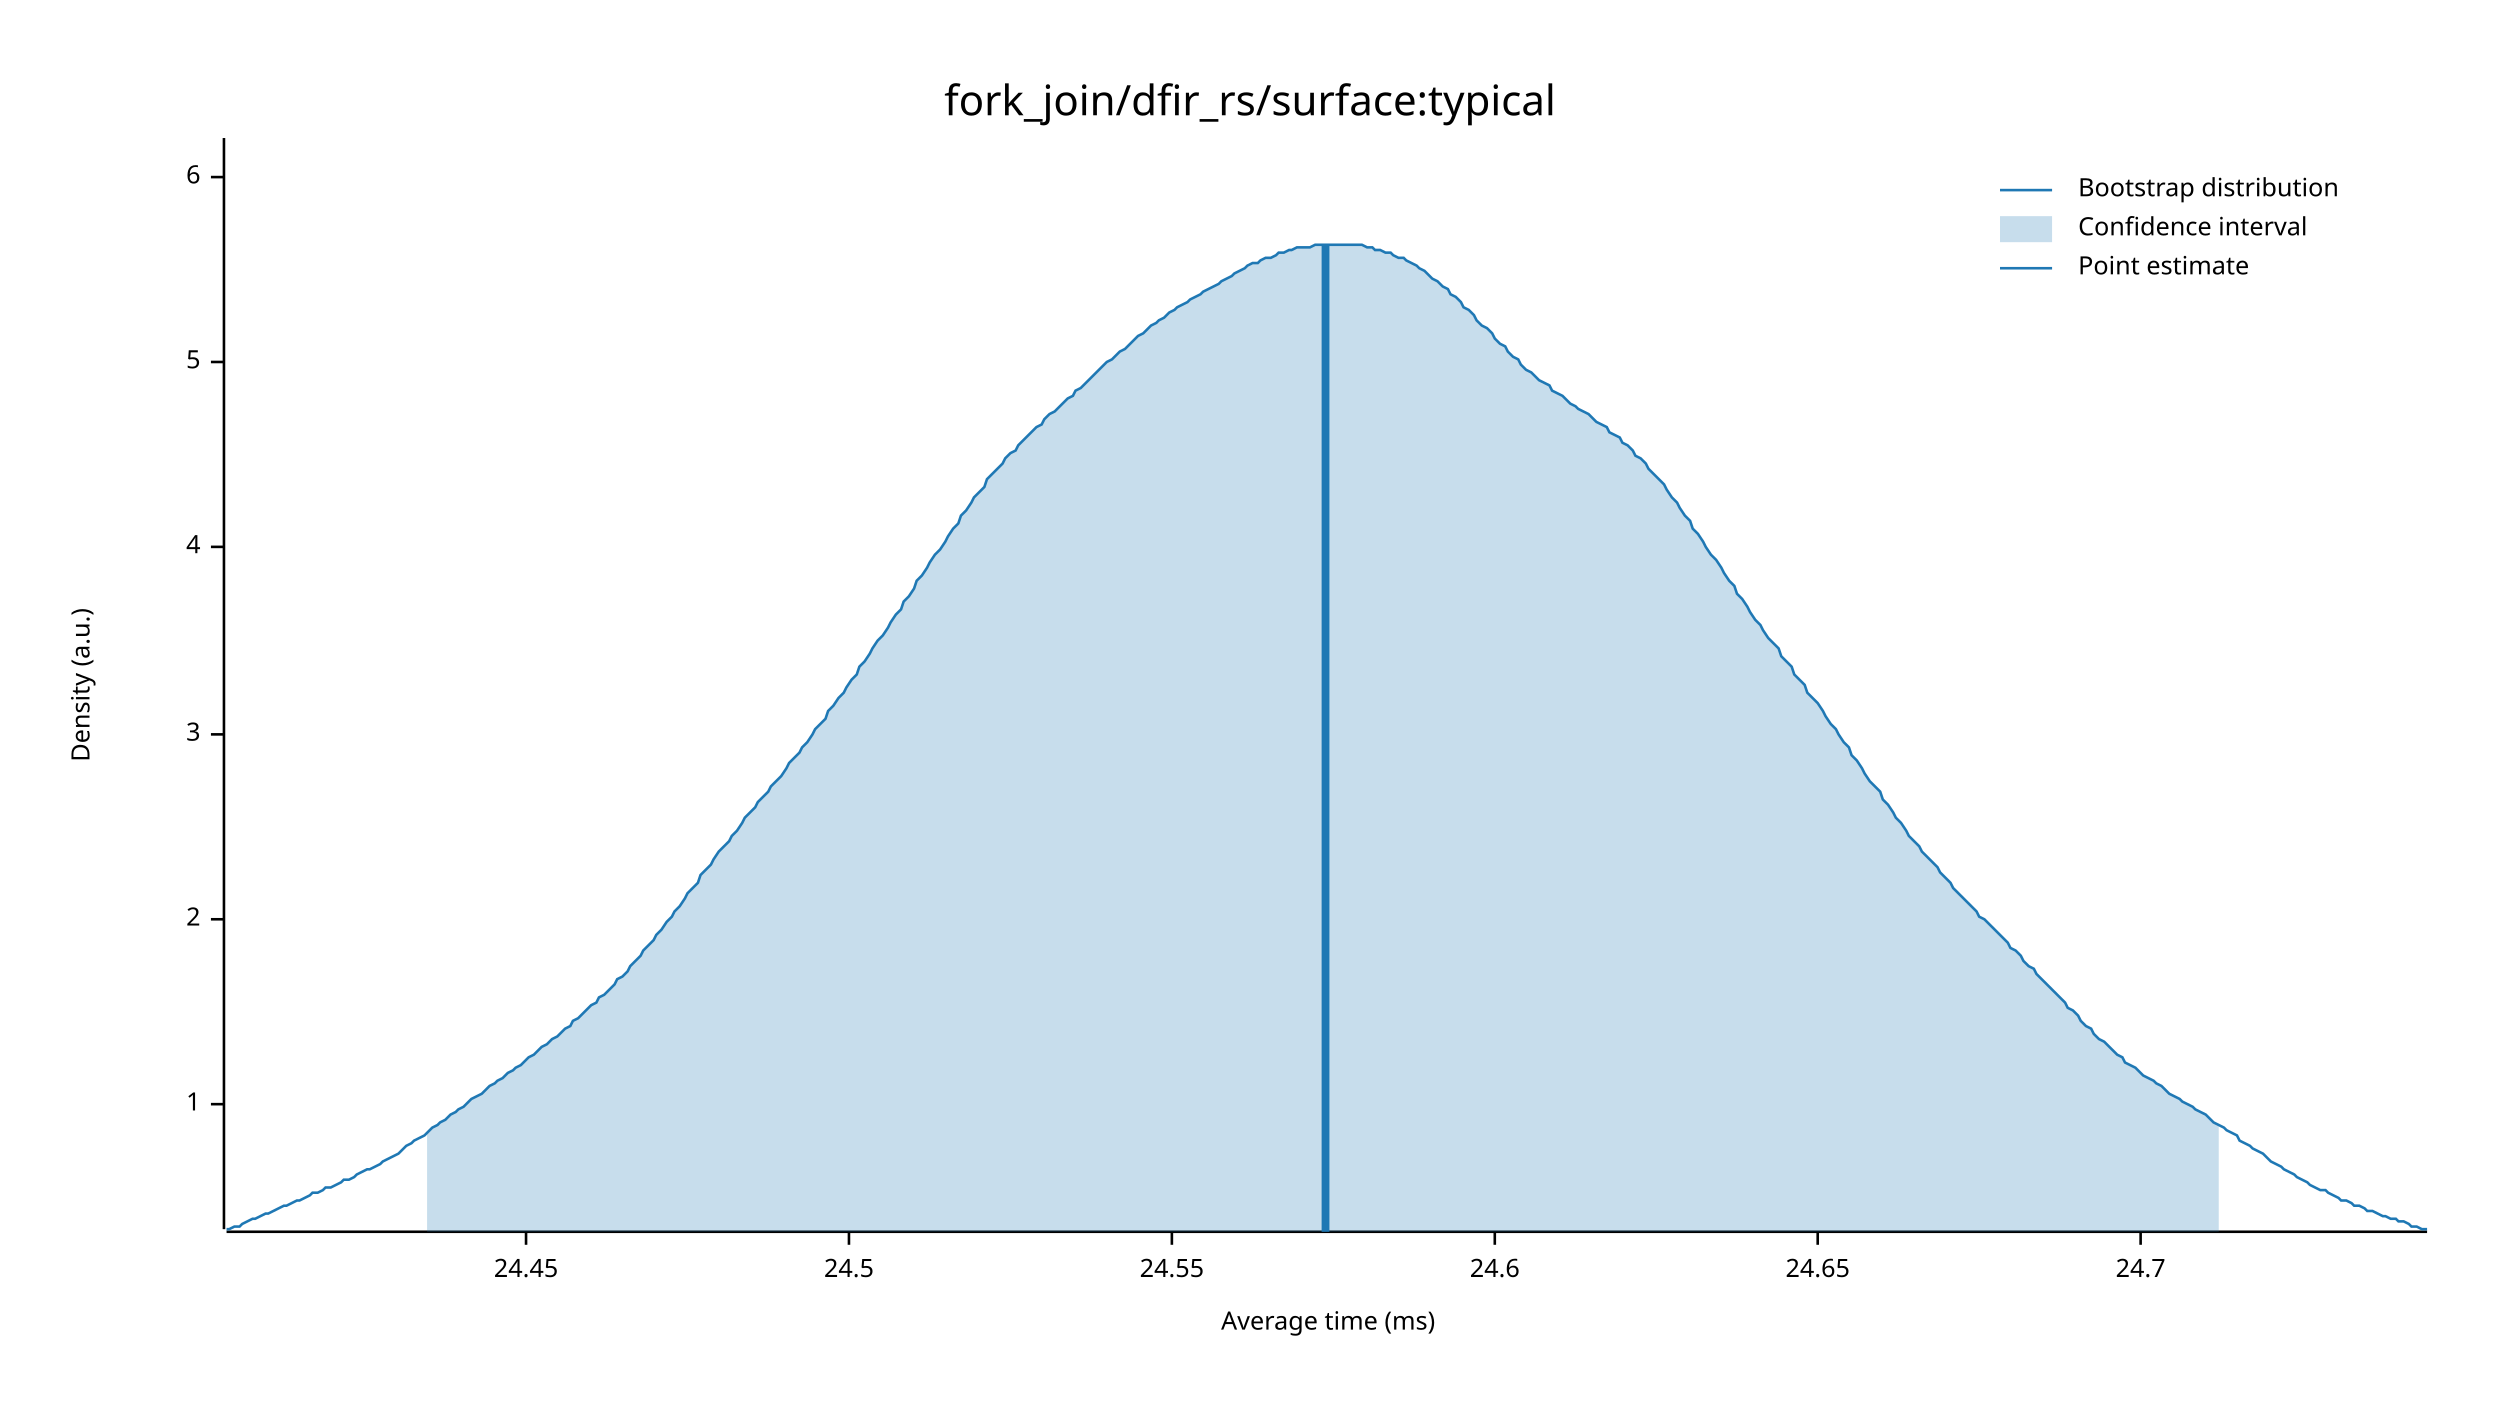
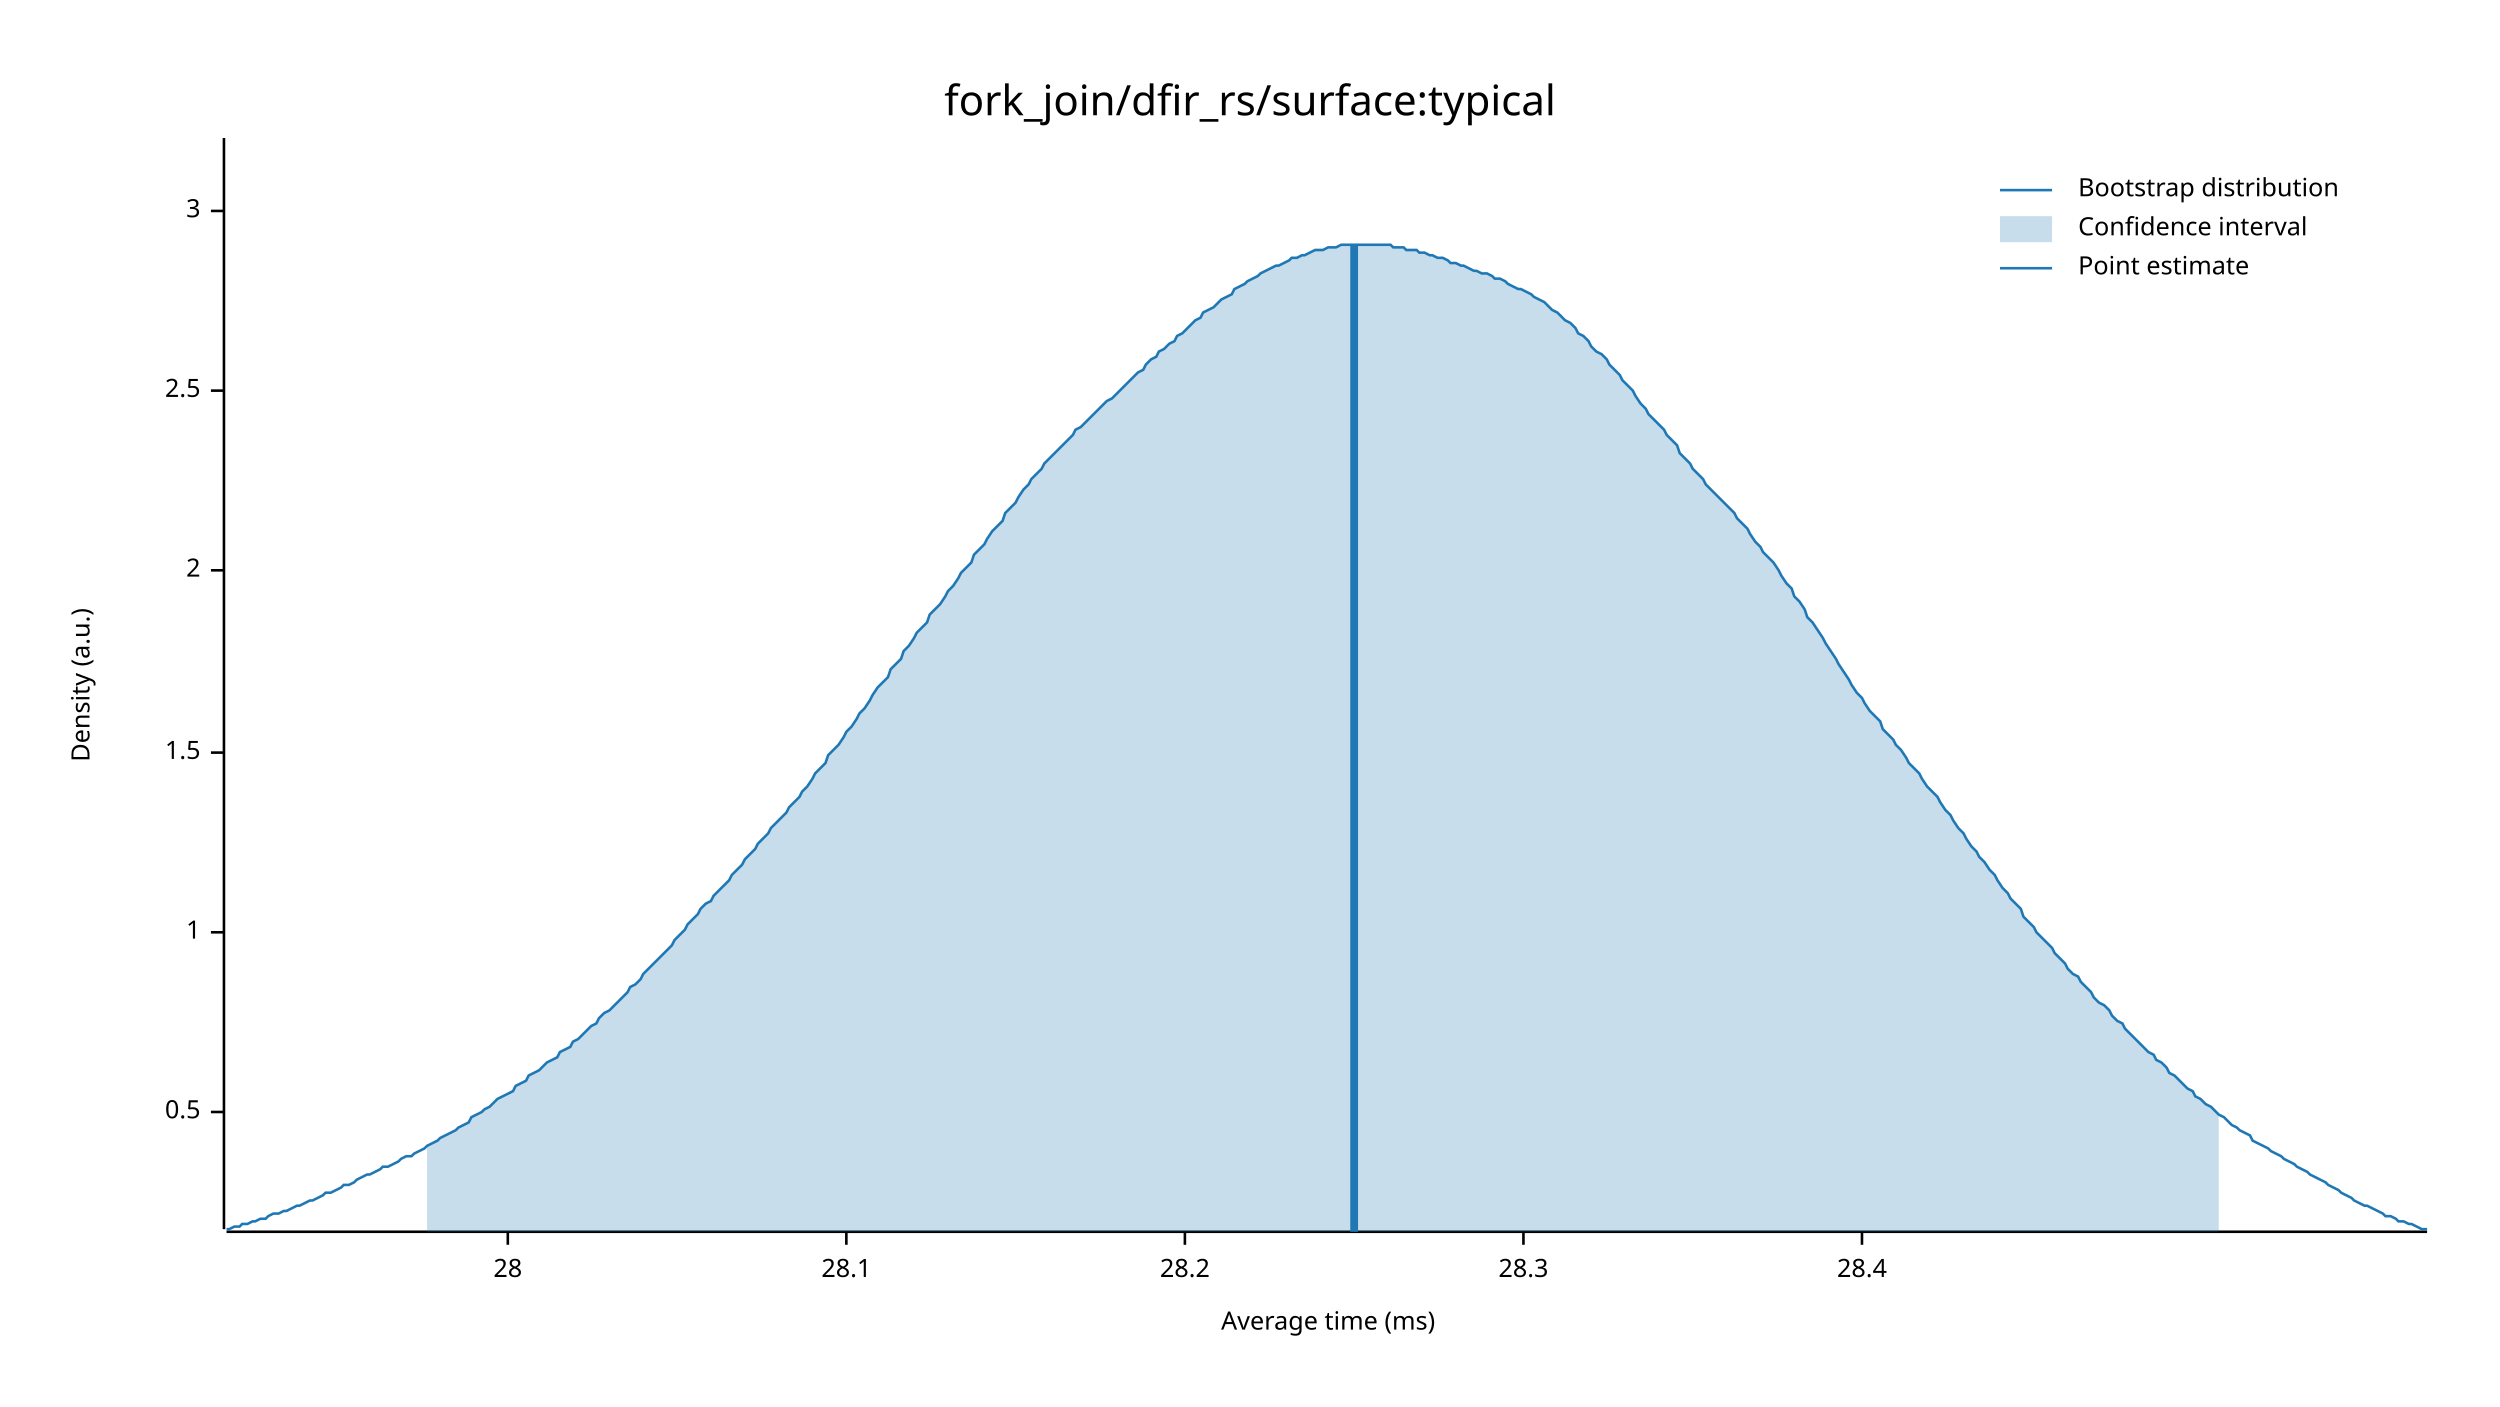
<svg xmlns="http://www.w3.org/2000/svg" width="960" height="540" viewBox="0 0 960 540">
  <text x="480" y="32" dy="0.76em" text-anchor="middle" font-family="sans-serif" font-size="16.129" opacity="1" fill="#000000">
fork_join/dfir_rs/surface:typical
</text>
  <text x="27" y="263" dy="0.76em" text-anchor="middle" font-family="sans-serif" font-size="9.677" opacity="1" fill="#000000" transform="rotate(270, 27, 263)">
Density (a.u.)
</text>
  <text x="510" y="513" dy="-0.5ex" text-anchor="middle" font-family="sans-serif" font-size="9.677" opacity="1" fill="#000000">
Average time (ms)
</text>
  <polyline fill="none" opacity="1" stroke="#000000" stroke-width="1" points="86,53 86,472 " />
-   <text x="77" y="424" dy="0.5ex" text-anchor="end" font-family="sans-serif" font-size="9.677" opacity="1" fill="#000000">
+   <text x="77" y="427" dy="0.5ex" text-anchor="end" font-family="sans-serif" font-size="9.677" opacity="1" fill="#000000">
+ 0.5
+ </text>
+   <polyline fill="none" opacity="1" stroke="#000000" stroke-width="1" points="81,427 86,427 " />
+   <text x="77" y="358" dy="0.5ex" text-anchor="end" font-family="sans-serif" font-size="9.677" opacity="1" fill="#000000">
1
</text>
-   <polyline fill="none" opacity="1" stroke="#000000" stroke-width="1" points="81,424 86,424 " />
-   <text x="77" y="353" dy="0.5ex" text-anchor="end" font-family="sans-serif" font-size="9.677" opacity="1" fill="#000000">
+   <polyline fill="none" opacity="1" stroke="#000000" stroke-width="1" points="81,358 86,358 " />
+   <text x="77" y="289" dy="0.5ex" text-anchor="end" font-family="sans-serif" font-size="9.677" opacity="1" fill="#000000">
+ 1.5
+ </text>
+   <polyline fill="none" opacity="1" stroke="#000000" stroke-width="1" points="81,289 86,289 " />
+   <text x="77" y="219" dy="0.5ex" text-anchor="end" font-family="sans-serif" font-size="9.677" opacity="1" fill="#000000">
2
</text>
-   <polyline fill="none" opacity="1" stroke="#000000" stroke-width="1" points="81,353 86,353 " />
-   <text x="77" y="282" dy="0.5ex" text-anchor="end" font-family="sans-serif" font-size="9.677" opacity="1" fill="#000000">
+   <polyline fill="none" opacity="1" stroke="#000000" stroke-width="1" points="81,219 86,219 " />
+   <text x="77" y="150" dy="0.5ex" text-anchor="end" font-family="sans-serif" font-size="9.677" opacity="1" fill="#000000">
+ 2.5
+ </text>
+   <polyline fill="none" opacity="1" stroke="#000000" stroke-width="1" points="81,150 86,150 " />
+   <text x="77" y="81" dy="0.5ex" text-anchor="end" font-family="sans-serif" font-size="9.677" opacity="1" fill="#000000">
3
</text>
-   <polyline fill="none" opacity="1" stroke="#000000" stroke-width="1" points="81,282 86,282 " />
-   <text x="77" y="210" dy="0.5ex" text-anchor="end" font-family="sans-serif" font-size="9.677" opacity="1" fill="#000000">
- 4
+   <polyline fill="none" opacity="1" stroke="#000000" stroke-width="1" points="81,81 86,81 " />
+   <polyline fill="none" opacity="1" stroke="#000000" stroke-width="1" points="87,473 932,473 " />
+   <text x="195" y="483" dy="0.76em" text-anchor="middle" font-family="sans-serif" font-size="9.677" opacity="1" fill="#000000">
+ 28
</text>
-   <polyline fill="none" opacity="1" stroke="#000000" stroke-width="1" points="81,210 86,210 " />
-   <text x="77" y="139" dy="0.5ex" text-anchor="end" font-family="sans-serif" font-size="9.677" opacity="1" fill="#000000">
- 5
+   <polyline fill="none" opacity="1" stroke="#000000" stroke-width="1" points="195,473 195,478 " />
+   <text x="325" y="483" dy="0.76em" text-anchor="middle" font-family="sans-serif" font-size="9.677" opacity="1" fill="#000000">
+ 28.1
</text>
-   <polyline fill="none" opacity="1" stroke="#000000" stroke-width="1" points="81,139 86,139 " />
-   <text x="77" y="68" dy="0.5ex" text-anchor="end" font-family="sans-serif" font-size="9.677" opacity="1" fill="#000000">
- 6
+   <polyline fill="none" opacity="1" stroke="#000000" stroke-width="1" points="325,473 325,478 " />
+   <text x="455" y="483" dy="0.76em" text-anchor="middle" font-family="sans-serif" font-size="9.677" opacity="1" fill="#000000">
+ 28.2
</text>
-   <polyline fill="none" opacity="1" stroke="#000000" stroke-width="1" points="81,68 86,68 " />
-   <polyline fill="none" opacity="1" stroke="#000000" stroke-width="1" points="87,473 932,473 " />
-   <text x="202" y="483" dy="0.76em" text-anchor="middle" font-family="sans-serif" font-size="9.677" opacity="1" fill="#000000">
- 24.45
+   <polyline fill="none" opacity="1" stroke="#000000" stroke-width="1" points="455,473 455,478 " />
+   <text x="585" y="483" dy="0.76em" text-anchor="middle" font-family="sans-serif" font-size="9.677" opacity="1" fill="#000000">
+ 28.3
</text>
-   <polyline fill="none" opacity="1" stroke="#000000" stroke-width="1" points="202,473 202,478 " />
-   <text x="326" y="483" dy="0.76em" text-anchor="middle" font-family="sans-serif" font-size="9.677" opacity="1" fill="#000000">
- 24.5
+   <polyline fill="none" opacity="1" stroke="#000000" stroke-width="1" points="585,473 585,478 " />
+   <text x="715" y="483" dy="0.76em" text-anchor="middle" font-family="sans-serif" font-size="9.677" opacity="1" fill="#000000">
+ 28.4
</text>
-   <polyline fill="none" opacity="1" stroke="#000000" stroke-width="1" points="326,473 326,478 " />
-   <text x="450" y="483" dy="0.76em" text-anchor="middle" font-family="sans-serif" font-size="9.677" opacity="1" fill="#000000">
- 24.55
- </text>
-   <polyline fill="none" opacity="1" stroke="#000000" stroke-width="1" points="450,473 450,478 " />
-   <text x="574" y="483" dy="0.76em" text-anchor="middle" font-family="sans-serif" font-size="9.677" opacity="1" fill="#000000">
- 24.6
- </text>
-   <polyline fill="none" opacity="1" stroke="#000000" stroke-width="1" points="574,473 574,478 " />
-   <text x="698" y="483" dy="0.76em" text-anchor="middle" font-family="sans-serif" font-size="9.677" opacity="1" fill="#000000">
- 24.65
- </text>
-   <polyline fill="none" opacity="1" stroke="#000000" stroke-width="1" points="698,473 698,478 " />
-   <text x="822" y="483" dy="0.76em" text-anchor="middle" font-family="sans-serif" font-size="9.677" opacity="1" fill="#000000">
- 24.7
- </text>
-   <polyline fill="none" opacity="1" stroke="#000000" stroke-width="1" points="822,473 822,478 " />
-   <polyline fill="none" opacity="1" stroke="#1F78B4" stroke-width="1" points="87,472 88,472 90,471 92,471 93,470 95,469 97,468 98,468 100,467 102,466 103,466 105,465 107,464 109,463 110,463 112,462 114,461 115,461 117,460 119,459 120,458 122,458 124,457 125,456 127,456 129,455 131,454 132,453 134,453 136,452 137,451 139,450 141,449 142,449 144,448 146,447 147,446 149,445 151,444 153,443 154,442 156,440 158,439 159,438 161,437 163,436 164,435 166,433 168,432 169,431 171,430 173,428 175,427 176,426 178,425 180,423 181,422 183,421 185,420 186,419 188,417 190,416 191,415 193,414 195,412 197,411 198,410 200,409 202,407 203,406 205,405 207,403 208,402 210,401 212,399 214,398 215,397 217,395 219,394 220,392 222,391 224,389 225,388 227,386 229,385 230,383 232,382 234,380 236,378 237,376 239,375 241,373 242,371 244,369 246,367 247,365 249,363 251,361 252,359 254,357 256,354 258,352 259,350 261,348 263,345 264,343 266,341 268,339 269,336 271,334 273,332 274,330 276,327 278,325 280,323 281,321 283,319 285,316 286,314 288,312 290,310 291,308 293,306 295,304 296,302 298,300 300,298 302,295 303,293 305,291 307,289 308,287 310,285 312,282 313,280 315,278 317,276 318,273 320,271 322,268 324,266 325,264 327,261 329,259 330,256 332,254 334,251 335,249 337,246 339,244 341,241 342,239 344,236 346,234 347,231 349,229 351,226 352,223 354,221 356,218 357,216 359,213 361,211 363,208 364,206 366,203 368,201 369,198 371,196 373,193 374,191 376,189 378,187 379,184 381,182 383,180 385,178 386,176 388,174 390,173 391,171 393,169 395,167 396,166 398,164 400,163 401,161 403,159 405,158 407,156 408,155 410,153 412,152 413,150 415,149 417,147 418,146 420,144 422,142 423,141 425,139 427,138 429,136 430,135 432,134 434,132 435,131 437,129 439,128 440,127 442,125 444,124 445,123 447,122 449,120 451,119 452,118 454,117 456,116 457,115 459,114 461,113 462,112 464,111 466,110 468,109 469,108 471,107 473,106 474,105 476,104 478,103 479,102 481,101 483,101 484,100 486,99 488,99 490,98 491,97 493,97 495,96 496,96 498,95 500,95 501,95 503,95 505,94 506,94 508,94 510,94 512,94 513,94 515,94 517,94 518,94 520,94 522,94 523,94 525,95 527,95 528,96 530,96 532,97 534,97 535,98 537,99 539,99 540,100 542,101 544,102 545,103 547,104 549,106 550,107 552,108 554,110 556,111 557,113 559,114 561,116 562,118 564,119 566,121 567,123 569,125 571,126 573,128 574,130 576,132 578,133 579,135 581,137 583,138 584,140 586,142 588,143 589,144 591,146 593,147 595,148 596,150 598,151 600,152 601,153 603,155 605,156 606,157 608,158 610,159 611,160 613,162 615,163 617,164 618,166 620,167 622,168 623,170 625,171 627,173 628,175 630,176 632,178 633,180 635,182 637,184 639,186 640,188 642,191 644,193 645,195 647,198 649,200 650,203 652,205 654,208 655,210 657,213 659,215 661,218 662,220 664,223 666,225 667,228 669,230 671,233 672,235 674,238 676,240 677,242 679,245 681,247 683,249 684,252 686,254 688,256 689,259 691,261 693,263 694,266 696,268 698,270 700,273 701,275 703,278 705,280 706,282 708,285 710,287 711,290 713,292 715,295 716,297 718,300 720,302 722,304 723,307 725,309 727,312 728,314 730,316 732,319 733,321 735,323 737,325 738,327 740,329 742,331 744,333 745,335 747,337 749,339 750,341 752,343 754,345 755,346 757,348 759,350 760,352 762,353 764,355 766,357 767,358 769,360 771,362 772,364 774,365 776,367 777,369 779,371 781,372 782,374 784,376 786,378 788,380 789,381 791,383 793,385 794,387 796,388 798,390 799,392 801,394 803,395 804,397 806,399 808,400 810,402 811,403 813,405 815,406 816,408 818,409 820,410 821,411 823,413 825,414 827,415 828,416 830,417 832,419 833,420 835,421 837,422 838,423 840,424 842,425 843,426 845,427 847,428 849,430 850,431 852,432 854,433 855,434 857,435 859,436 860,438 862,439 864,440 865,441 867,442 869,443 871,445 872,446 874,447 876,448 877,449 879,450 881,451 882,452 884,453 886,454 887,455 889,456 891,457 893,457 894,458 896,459 898,460 899,461 901,461 903,462 904,463 906,463 908,464 909,465 911,465 913,466 915,467 916,467 918,468 920,468 921,469 923,469 925,470 926,471 928,471 930,472 932,472 " />
-   <polygon opacity="0.25" fill="#1F78B4" points="164,435 166,433 168,432 169,431 171,430 173,428 175,427 176,426 178,425 180,423 181,422 183,421 185,420 186,419 188,417 190,416 191,415 193,414 195,412 197,411 198,410 200,409 202,407 203,406 205,405 207,403 208,402 210,401 212,399 214,398 215,397 217,395 219,394 220,392 222,391 224,389 225,388 227,386 229,385 230,383 232,382 234,380 236,378 237,376 239,375 241,373 242,371 244,369 246,367 247,365 249,363 251,361 252,359 254,357 256,354 258,352 259,350 261,348 263,345 264,343 266,341 268,339 269,336 271,334 273,332 274,330 276,327 278,325 280,323 281,321 283,319 285,316 286,314 288,312 290,310 291,308 293,306 295,304 296,302 298,300 300,298 302,295 303,293 305,291 307,289 308,287 310,285 312,282 313,280 315,278 317,276 318,273 320,271 322,268 324,266 325,264 327,261 329,259 330,256 332,254 334,251 335,249 337,246 339,244 341,241 342,239 344,236 346,234 347,231 349,229 351,226 352,223 354,221 356,218 357,216 359,213 361,211 363,208 364,206 366,203 368,201 369,198 371,196 373,193 374,191 376,189 378,187 379,184 381,182 383,180 385,178 386,176 388,174 390,173 391,171 393,169 395,167 396,166 398,164 400,163 401,161 403,159 405,158 407,156 408,155 410,153 412,152 413,150 415,149 417,147 418,146 420,144 422,142 423,141 425,139 427,138 429,136 430,135 432,134 434,132 435,131 437,129 439,128 440,127 442,125 444,124 445,123 447,122 449,120 451,119 452,118 454,117 456,116 457,115 459,114 461,113 462,112 464,111 466,110 468,109 469,108 471,107 473,106 474,105 476,104 478,103 479,102 481,101 483,101 484,100 486,99 488,99 490,98 491,97 493,97 495,96 496,96 498,95 500,95 501,95 503,95 505,94 506,94 508,94 510,94 512,94 513,94 515,94 517,94 518,94 520,94 522,94 523,94 525,95 527,95 528,96 530,96 532,97 534,97 535,98 537,99 539,99 540,100 542,101 544,102 545,103 547,104 549,106 550,107 552,108 554,110 556,111 557,113 559,114 561,116 562,118 564,119 566,121 567,123 569,125 571,126 573,128 574,130 576,132 578,133 579,135 581,137 583,138 584,140 586,142 588,143 589,144 591,146 593,147 595,148 596,150 598,151 600,152 601,153 603,155 605,156 606,157 608,158 610,159 611,160 613,162 615,163 617,164 618,166 620,167 622,168 623,170 625,171 627,173 628,175 630,176 632,178 633,180 635,182 637,184 639,186 640,188 642,191 644,193 645,195 647,198 649,200 650,203 652,205 654,208 655,210 657,213 659,215 661,218 662,220 664,223 666,225 667,228 669,230 671,233 672,235 674,238 676,240 677,242 679,245 681,247 683,249 684,252 686,254 688,256 689,259 691,261 693,263 694,266 696,268 698,270 700,273 701,275 703,278 705,280 706,282 708,285 710,287 711,290 713,292 715,295 716,297 718,300 720,302 722,304 723,307 725,309 727,312 728,314 730,316 732,319 733,321 735,323 737,325 738,327 740,329 742,331 744,333 745,335 747,337 749,339 750,341 752,343 754,345 755,346 757,348 759,350 760,352 762,353 764,355 766,357 767,358 769,360 771,362 772,364 774,365 776,367 777,369 779,371 781,372 782,374 784,376 786,378 788,380 789,381 791,383 793,385 794,387 796,388 798,390 799,392 801,394 803,395 804,397 806,399 808,400 810,402 811,403 813,405 815,406 816,408 818,409 820,410 821,411 823,413 825,414 827,415 828,416 830,417 832,419 833,420 835,421 837,422 838,423 840,424 842,425 843,426 845,427 847,428 849,430 850,431 852,432 852,473 164,473 " />
-   <polyline fill="none" opacity="1" stroke="#1F78B4" stroke-width="3" points="509,473 509,94 " />
+   <polyline fill="none" opacity="1" stroke="#000000" stroke-width="1" points="715,473 715,478 " />
+   <polyline fill="none" opacity="1" stroke="#1F78B4" stroke-width="1" points="87,472 88,472 90,471 92,471 93,470 95,470 97,469 98,469 100,468 102,468 103,467 105,466 107,466 109,465 110,465 112,464 114,463 115,463 117,462 119,461 120,461 122,460 124,459 125,458 127,458 129,457 131,456 132,455 134,455 136,454 137,453 139,452 141,451 142,451 144,450 146,449 147,448 149,448 151,447 153,446 154,445 156,444 158,444 159,443 161,442 163,441 164,440 166,439 168,438 169,437 171,436 173,435 175,434 176,433 178,432 180,431 181,429 183,428 185,427 186,426 188,425 190,423 191,422 193,421 195,420 197,419 198,417 200,416 202,415 203,413 205,412 207,411 208,410 210,408 212,407 214,406 215,404 217,403 219,402 220,400 222,399 224,397 225,396 227,394 229,393 230,391 232,389 234,388 236,386 237,385 239,383 241,381 242,379 244,378 246,376 247,374 249,372 251,370 252,369 254,367 256,365 258,363 259,361 261,359 263,357 264,355 266,353 268,351 269,349 271,347 273,346 274,344 276,342 278,340 280,338 281,336 283,334 285,332 286,330 288,328 290,326 291,324 293,322 295,320 296,318 298,316 300,314 302,312 303,310 305,308 307,306 308,304 310,302 312,299 313,297 315,295 317,293 318,290 320,288 322,286 324,283 325,281 327,279 329,276 330,274 332,272 334,269 335,267 337,264 339,262 341,260 342,257 344,255 346,253 347,250 349,248 351,245 352,243 354,241 356,239 357,236 359,234 361,232 363,229 364,227 366,225 368,222 369,220 371,218 373,216 374,213 376,211 378,209 379,207 381,204 383,202 385,200 386,197 388,195 390,193 391,191 393,188 395,186 396,184 398,182 400,180 401,178 403,176 405,174 407,172 408,171 410,169 412,167 413,165 415,164 417,162 418,161 420,159 422,157 423,156 425,154 427,153 429,151 430,150 432,148 434,146 435,145 437,143 439,142 440,140 442,138 444,137 445,135 447,134 449,132 451,131 452,129 454,128 456,126 457,125 459,123 461,122 462,120 464,119 466,118 468,116 469,115 471,114 473,113 474,111 476,110 478,109 479,108 481,107 483,106 484,105 486,104 488,103 490,102 491,102 493,101 495,100 496,99 498,99 500,98 501,98 503,97 505,96 506,96 508,96 510,95 512,95 513,95 515,94 517,94 518,94 520,94 522,94 523,94 525,94 527,94 528,94 530,94 532,94 534,94 535,95 537,95 539,95 540,96 542,96 544,96 545,97 547,97 549,98 550,98 552,99 554,99 556,100 557,101 559,101 561,102 562,102 564,103 566,104 567,104 569,105 571,105 573,106 574,107 576,107 578,108 579,109 581,110 583,111 584,111 586,112 588,113 589,114 591,115 593,116 595,118 596,119 598,120 600,122 601,123 603,124 605,126 606,128 608,129 610,131 611,133 613,135 615,136 617,138 618,140 620,142 622,144 623,146 625,148 627,150 628,152 630,155 632,157 633,159 635,161 637,163 639,165 640,167 642,169 644,171 645,174 647,176 649,178 650,180 652,182 654,184 655,186 657,188 659,190 661,192 662,193 664,195 666,197 667,199 669,201 671,203 672,205 674,208 676,210 677,212 679,214 681,216 683,219 684,221 686,224 688,226 689,229 691,231 693,234 694,237 696,239 698,242 700,245 701,247 703,250 705,253 706,255 708,258 710,261 711,263 713,266 715,268 716,270 718,273 720,275 722,277 723,280 725,282 727,284 728,286 730,288 732,291 733,293 735,295 737,297 738,299 740,302 742,304 744,306 745,308 747,311 749,313 750,315 752,318 754,320 755,322 757,325 759,327 760,329 762,331 764,334 766,336 767,338 769,341 771,343 772,345 774,347 776,349 777,352 779,354 781,356 782,358 784,360 786,362 788,364 789,366 791,368 793,370 794,372 796,374 798,375 799,377 801,379 803,381 804,383 806,385 808,386 810,388 811,390 813,392 815,393 816,395 818,397 820,399 821,400 823,402 825,404 827,405 828,407 830,408 832,410 833,412 835,413 837,415 838,416 840,418 842,419 843,421 845,422 847,424 849,425 850,426 852,428 854,429 855,430 857,432 859,433 860,434 862,435 864,436 865,438 867,439 869,440 871,441 872,442 874,443 876,444 877,445 879,446 881,447 882,448 884,449 886,450 887,451 889,452 891,453 893,454 894,455 896,456 898,457 899,458 901,459 903,460 904,461 906,462 908,463 909,463 911,464 913,465 915,466 916,467 918,467 920,468 921,469 923,469 925,470 926,470 928,471 930,472 932,472 " />
+   <polygon opacity="0.25" fill="#1F78B4" points="164,440 166,439 168,438 169,437 171,436 173,435 175,434 176,433 178,432 180,431 181,429 183,428 185,427 186,426 188,425 190,423 191,422 193,421 195,420 197,419 198,417 200,416 202,415 203,413 205,412 207,411 208,410 210,408 212,407 214,406 215,404 217,403 219,402 220,400 222,399 224,397 225,396 227,394 229,393 230,391 232,389 234,388 236,386 237,385 239,383 241,381 242,379 244,378 246,376 247,374 249,372 251,370 252,369 254,367 256,365 258,363 259,361 261,359 263,357 264,355 266,353 268,351 269,349 271,347 273,346 274,344 276,342 278,340 280,338 281,336 283,334 285,332 286,330 288,328 290,326 291,324 293,322 295,320 296,318 298,316 300,314 302,312 303,310 305,308 307,306 308,304 310,302 312,299 313,297 315,295 317,293 318,290 320,288 322,286 324,283 325,281 327,279 329,276 330,274 332,272 334,269 335,267 337,264 339,262 341,260 342,257 344,255 346,253 347,250 349,248 351,245 352,243 354,241 356,239 357,236 359,234 361,232 363,229 364,227 366,225 368,222 369,220 371,218 373,216 374,213 376,211 378,209 379,207 381,204 383,202 385,200 386,197 388,195 390,193 391,191 393,188 395,186 396,184 398,182 400,180 401,178 403,176 405,174 407,172 408,171 410,169 412,167 413,165 415,164 417,162 418,161 420,159 422,157 423,156 425,154 427,153 429,151 430,150 432,148 434,146 435,145 437,143 439,142 440,140 442,138 444,137 445,135 447,134 449,132 451,131 452,129 454,128 456,126 457,125 459,123 461,122 462,120 464,119 466,118 468,116 469,115 471,114 473,113 474,111 476,110 478,109 479,108 481,107 483,106 484,105 486,104 488,103 490,102 491,102 493,101 495,100 496,99 498,99 500,98 501,98 503,97 505,96 506,96 508,96 510,95 512,95 513,95 515,94 517,94 518,94 520,94 522,94 523,94 525,94 527,94 528,94 530,94 532,94 534,94 535,95 537,95 539,95 540,96 542,96 544,96 545,97 547,97 549,98 550,98 552,99 554,99 556,100 557,101 559,101 561,102 562,102 564,103 566,104 567,104 569,105 571,105 573,106 574,107 576,107 578,108 579,109 581,110 583,111 584,111 586,112 588,113 589,114 591,115 593,116 595,118 596,119 598,120 600,122 601,123 603,124 605,126 606,128 608,129 610,131 611,133 613,135 615,136 617,138 618,140 620,142 622,144 623,146 625,148 627,150 628,152 630,155 632,157 633,159 635,161 637,163 639,165 640,167 642,169 644,171 645,174 647,176 649,178 650,180 652,182 654,184 655,186 657,188 659,190 661,192 662,193 664,195 666,197 667,199 669,201 671,203 672,205 674,208 676,210 677,212 679,214 681,216 683,219 684,221 686,224 688,226 689,229 691,231 693,234 694,237 696,239 698,242 700,245 701,247 703,250 705,253 706,255 708,258 710,261 711,263 713,266 715,268 716,270 718,273 720,275 722,277 723,280 725,282 727,284 728,286 730,288 732,291 733,293 735,295 737,297 738,299 740,302 742,304 744,306 745,308 747,311 749,313 750,315 752,318 754,320 755,322 757,325 759,327 760,329 762,331 764,334 766,336 767,338 769,341 771,343 772,345 774,347 776,349 777,352 779,354 781,356 782,358 784,360 786,362 788,364 789,366 791,368 793,370 794,372 796,374 798,375 799,377 801,379 803,381 804,383 806,385 808,386 810,388 811,390 813,392 815,393 816,395 818,397 820,399 821,400 823,402 825,404 827,405 828,407 830,408 832,410 833,412 835,413 837,415 838,416 840,418 842,419 843,421 845,422 847,424 849,425 850,426 852,428 852,473 164,473 " />
+   <polyline fill="none" opacity="1" stroke="#1F78B4" stroke-width="3" points="520,473 520,94 " />
  <text x="798" y="68" dy="0.76em" text-anchor="start" font-family="sans-serif" font-size="9.677" opacity="1" fill="#000000">
Bootstrap distribution
</text>
  <text x="798" y="83" dy="0.76em" text-anchor="start" font-family="sans-serif" font-size="9.677" opacity="1" fill="#000000">
Confidence interval
</text>
  <text x="798" y="98" dy="0.76em" text-anchor="start" font-family="sans-serif" font-size="9.677" opacity="1" fill="#000000">
Point estimate
</text>
  <polyline fill="none" opacity="1" stroke="#1F78B4" stroke-width="1" points="768,73 788,73 " />
  <rect x="768" y="83" width="20" height="10" opacity="0.25" fill="#1F78B4" stroke="none" />
  <polyline fill="none" opacity="1" stroke="#1F78B4" stroke-width="1" points="768,103 788,103 " />
</svg>
